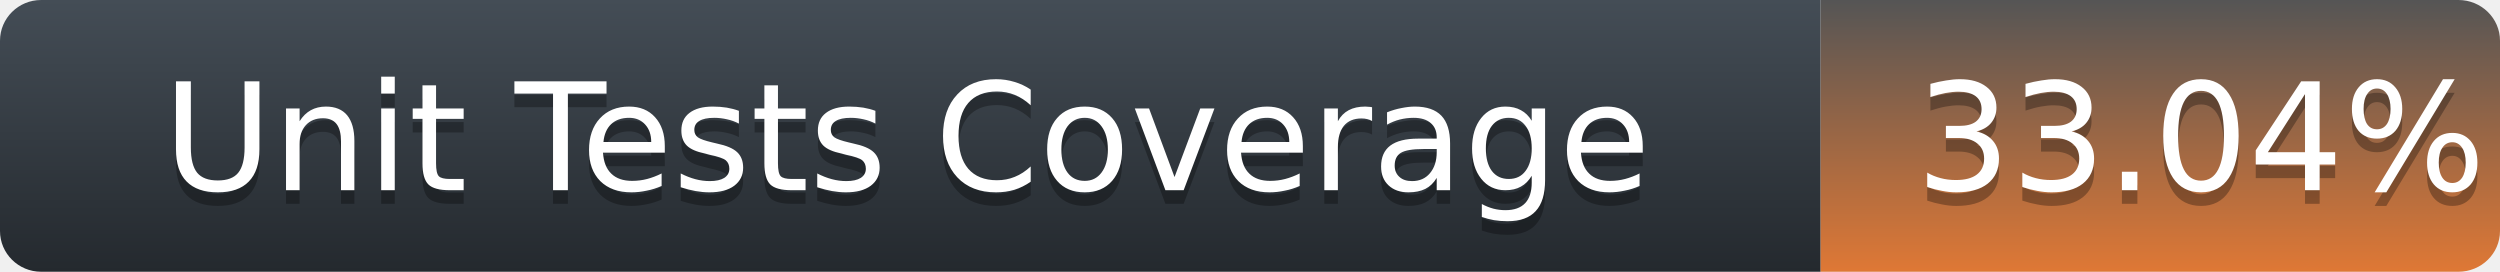
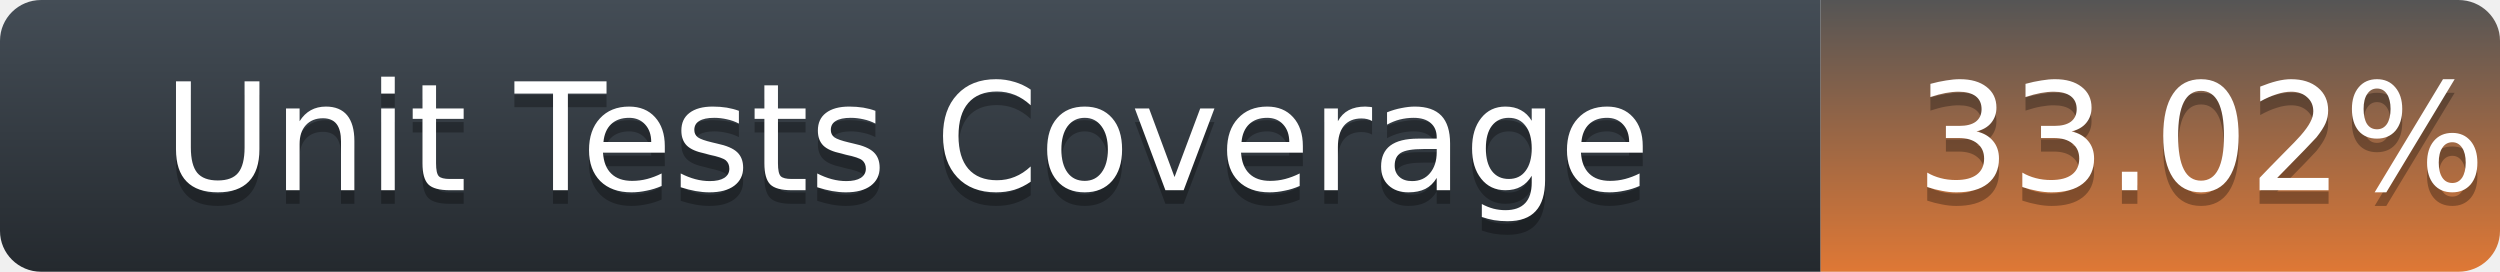
<svg xmlns="http://www.w3.org/2000/svg" width="184" height="20">
  <defs>
    <linearGradient id="title-fill" x1="50%" y1="0%" x2="50%" y2="100%">
      <stop stop-color="#444D56" offset="0%" />
      <stop stop-color="#24292E" offset="100%" />
    </linearGradient>
    <linearGradient id="coverage-fill" x1="50%" y1="0%" x2="50%" y2="100%">
      <stop stop-color="#555" offset="0%" />
      <stop stop-color="#df7835" offset="100%" />
    </linearGradient>
  </defs>
  <g fill="none" fill-rule="evenodd">
    <g font-family="'DejaVu Sans',Verdana,Geneva,sans-serif" font-size="11">
      <path d="M0,3 C0,1.343 1.355,0 3.027,0 L134,0 L134,20 L3.027,20 C1.355,20 0,18.657 0,17 L0,3 Z" fill="url(#title-fill)" fill-rule="nonzero" />
      <text fill="#010101" fill-opacity=".3">
        <tspan x="12" y="15" aria-hidden="true">Unit Tests Coverage</tspan>
      </text>
      <text fill="#FFFFFF">
        <tspan x="12" y="14">Unit Tests Coverage</tspan>
      </text>
    </g>
    <g transform="translate(134)" font-family="'DejaVu Sans',Verdana,Geneva,sans-serif" font-size="11">
      <path d="M0 0h46.939C48.629 0 50 1.343 50 3v14c0 1.657-1.37 3-3.061 3H0V0z" fill="url(#coverage-fill)" fill-rule="nonzero" />
      <text fill="#010101" fill-opacity=".3" aria-hidden="true">
-         <tspan x="7" y="15">33.04%</tspan>
+         <tspan x="7" y="15">33.02%</tspan>
      </text>
      <text fill="#FFFFFF">
-         <tspan x="7" y="14">33.04%</tspan>
+         <tspan x="7" y="14">33.02%</tspan>
      </text>
    </g>
  </g>
</svg>
